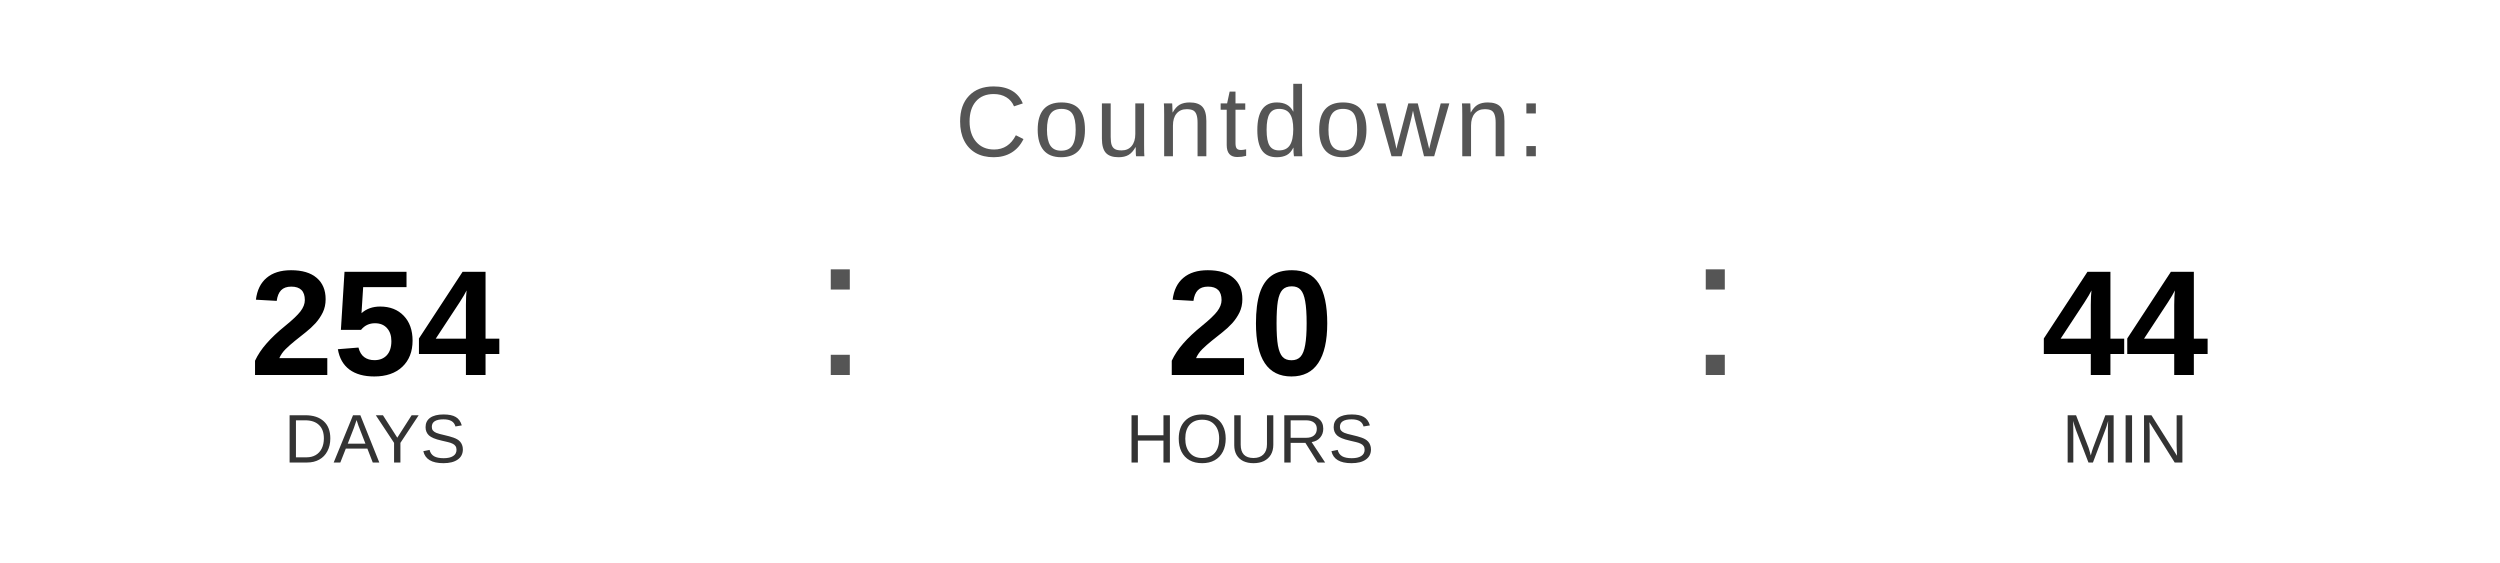
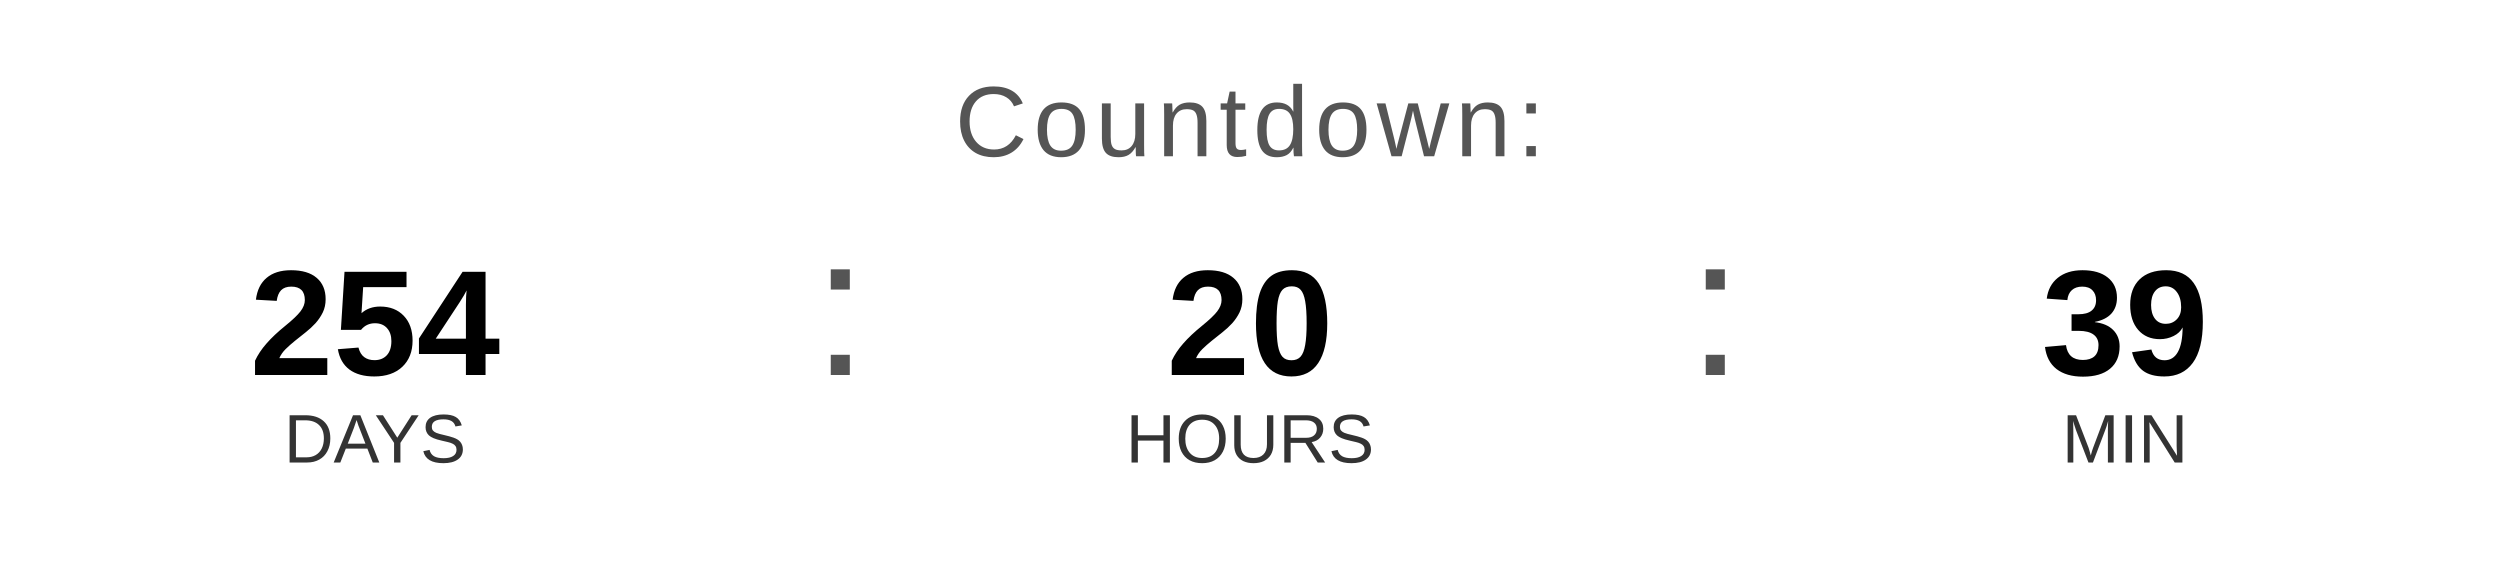
<svg xmlns="http://www.w3.org/2000/svg" width="400" height="90" viewBox="0 0 400 90">
  <text x="200" y="25" font-family="Arial, Helvetica, sans-serif" font-size="16" fill="#555555" text-anchor="middle" letter-spacing="1">
    Countdown:
  </text>
  <text x="60" y="60" font-family="Arial, Helvetica, sans-serif" font-size="24" font-weight="bold" fill="#000000" text-anchor="middle">254</text>
  <text x="60" y="74" font-family="Arial, Helvetica, sans-serif" font-size="11" fill="#333333" text-anchor="middle">DAYS</text>
  <text x="130" y="60" font-family="Arial, sans-serif" font-size="32" fill="#555555">:</text>
  <text x="200" y="60" font-family="Arial, Helvetica, sans-serif" font-size="24" font-weight="bold" fill="#000000" text-anchor="middle">20</text>
  <text x="200" y="74" font-family="Arial, Helvetica, sans-serif" font-size="11" fill="#333333" text-anchor="middle">HOURS</text>
  <text x="270" y="60" font-family="Arial, sans-serif" font-size="32" fill="#555555">:</text>
-   <text x="340" y="60" font-family="Arial, Helvetica, sans-serif" font-size="24" font-weight="bold" fill="#000000" text-anchor="middle">44</text>
+   <text x="340" y="60" font-family="Arial, Helvetica, sans-serif" font-size="24" font-weight="bold" fill="#000000" text-anchor="middle">39</text>
  <text x="340" y="74" font-family="Arial, Helvetica, sans-serif" font-size="11" fill="#333333" text-anchor="middle">MIN</text>
</svg>
